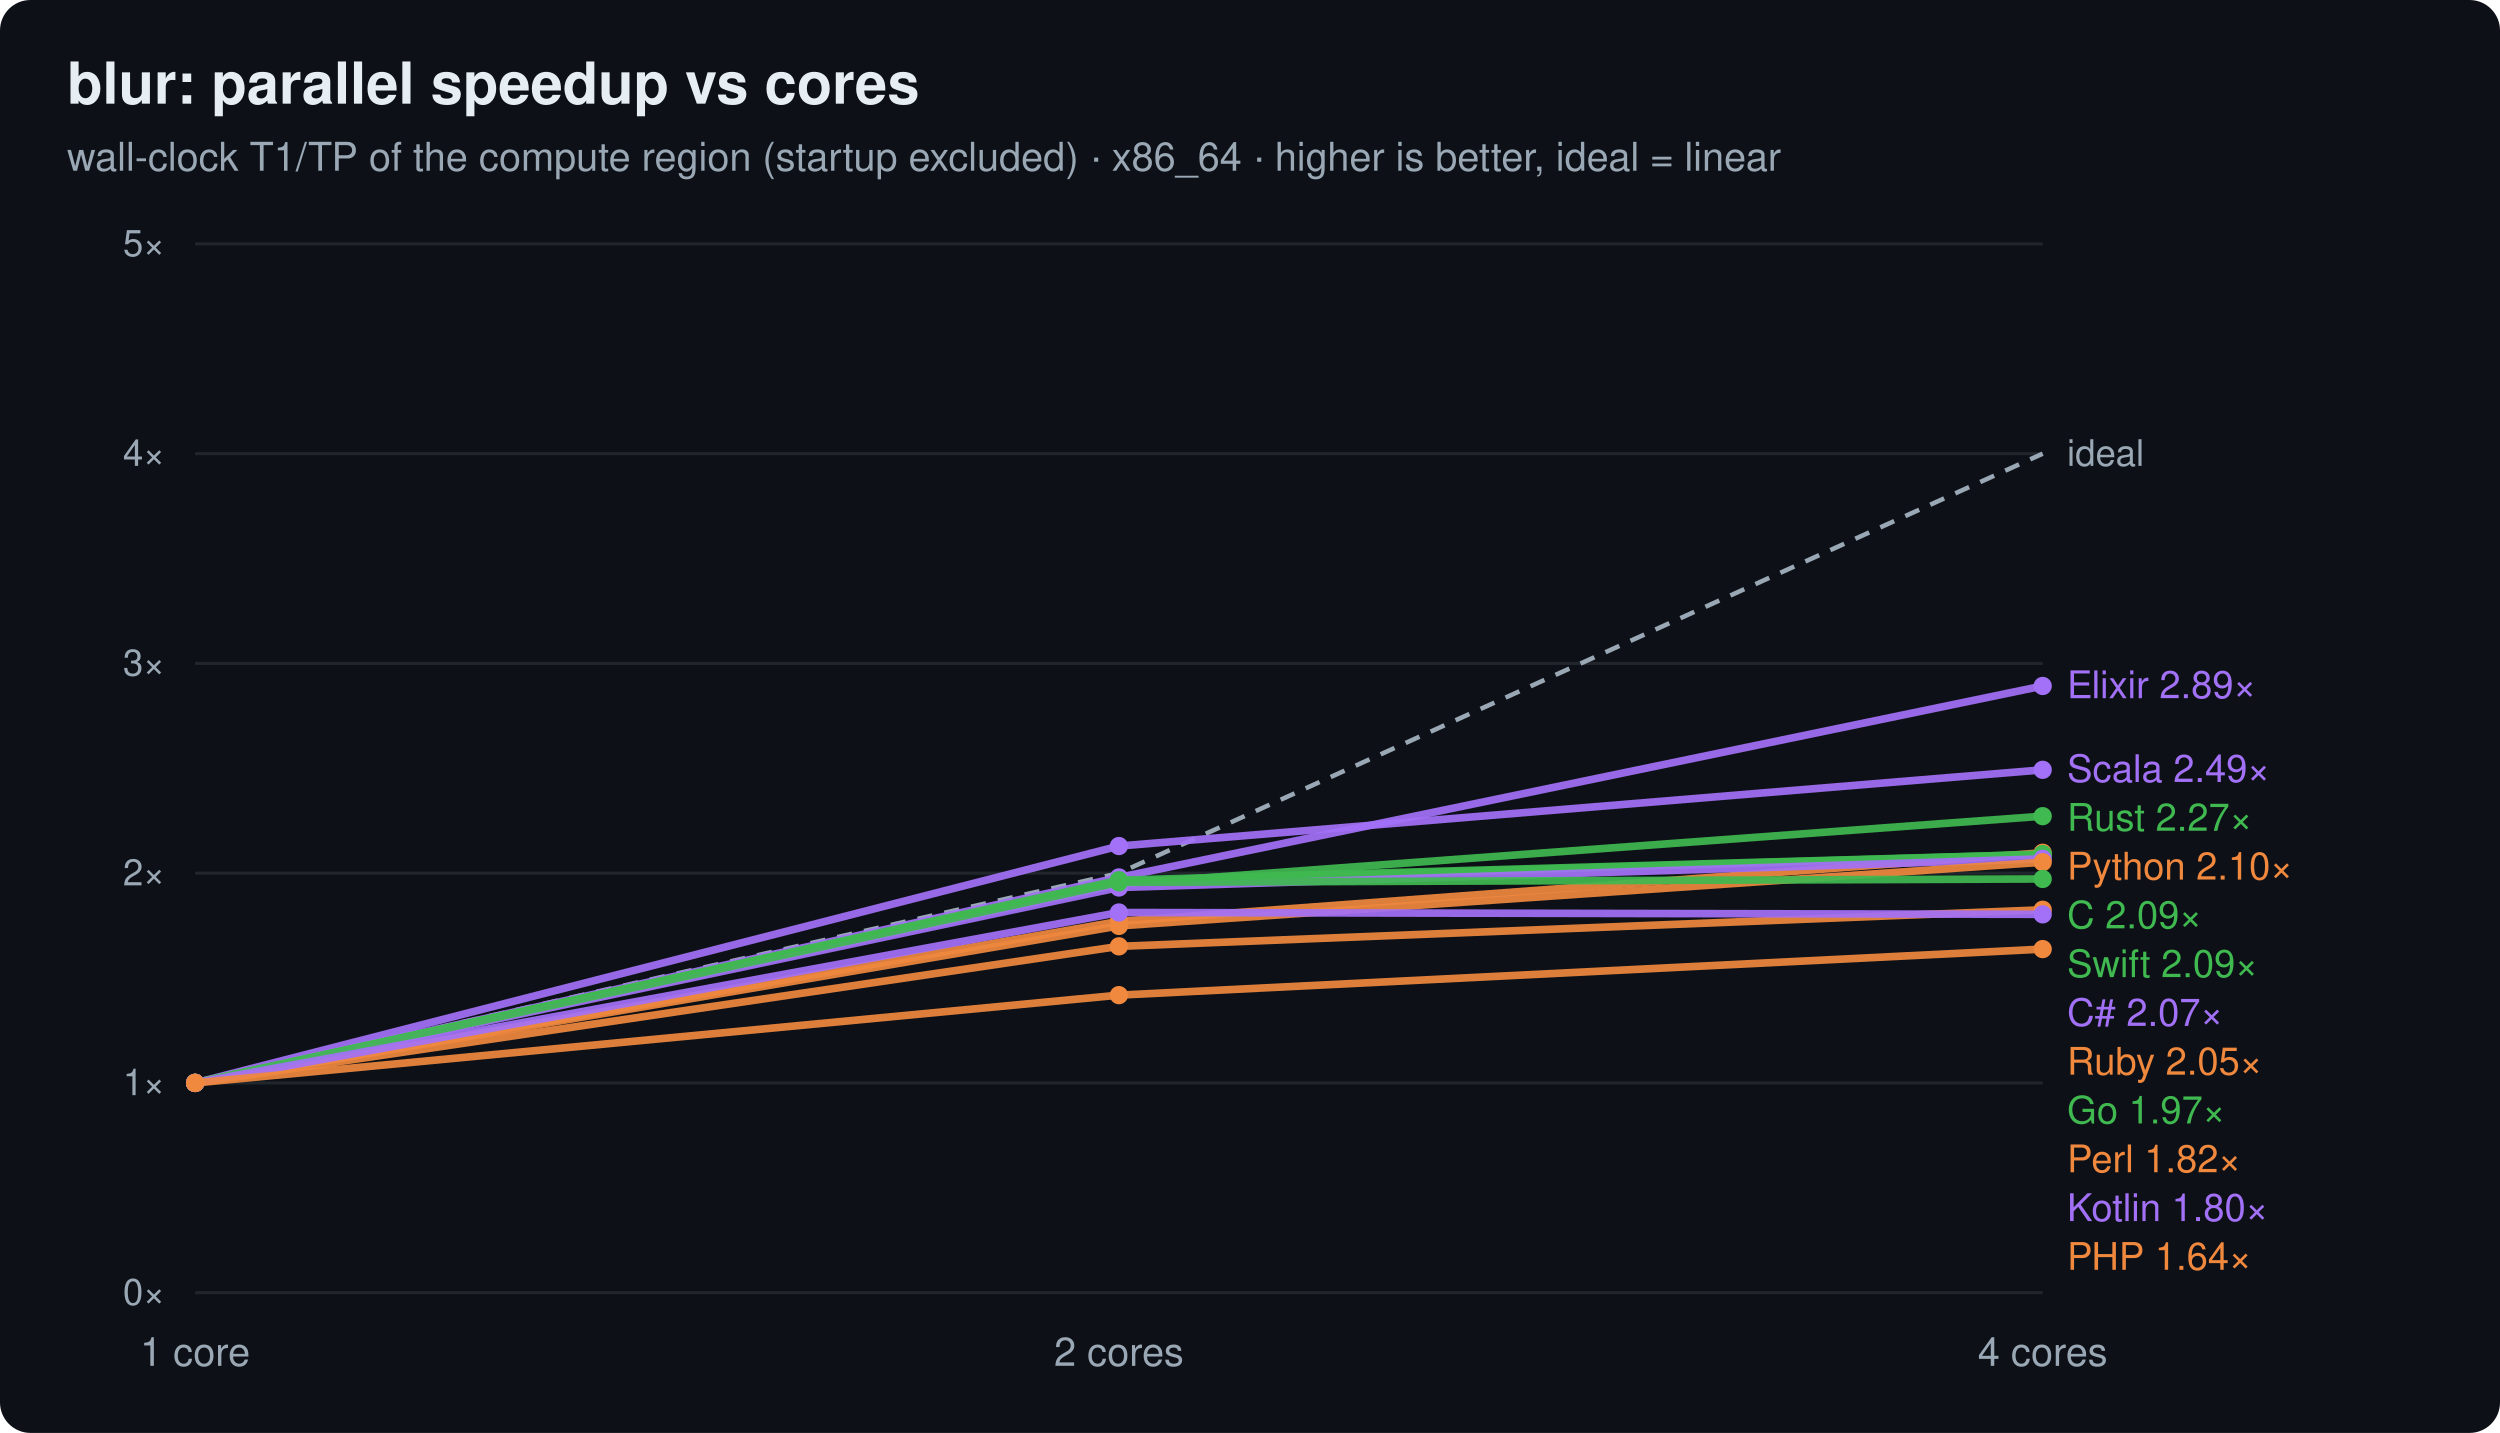
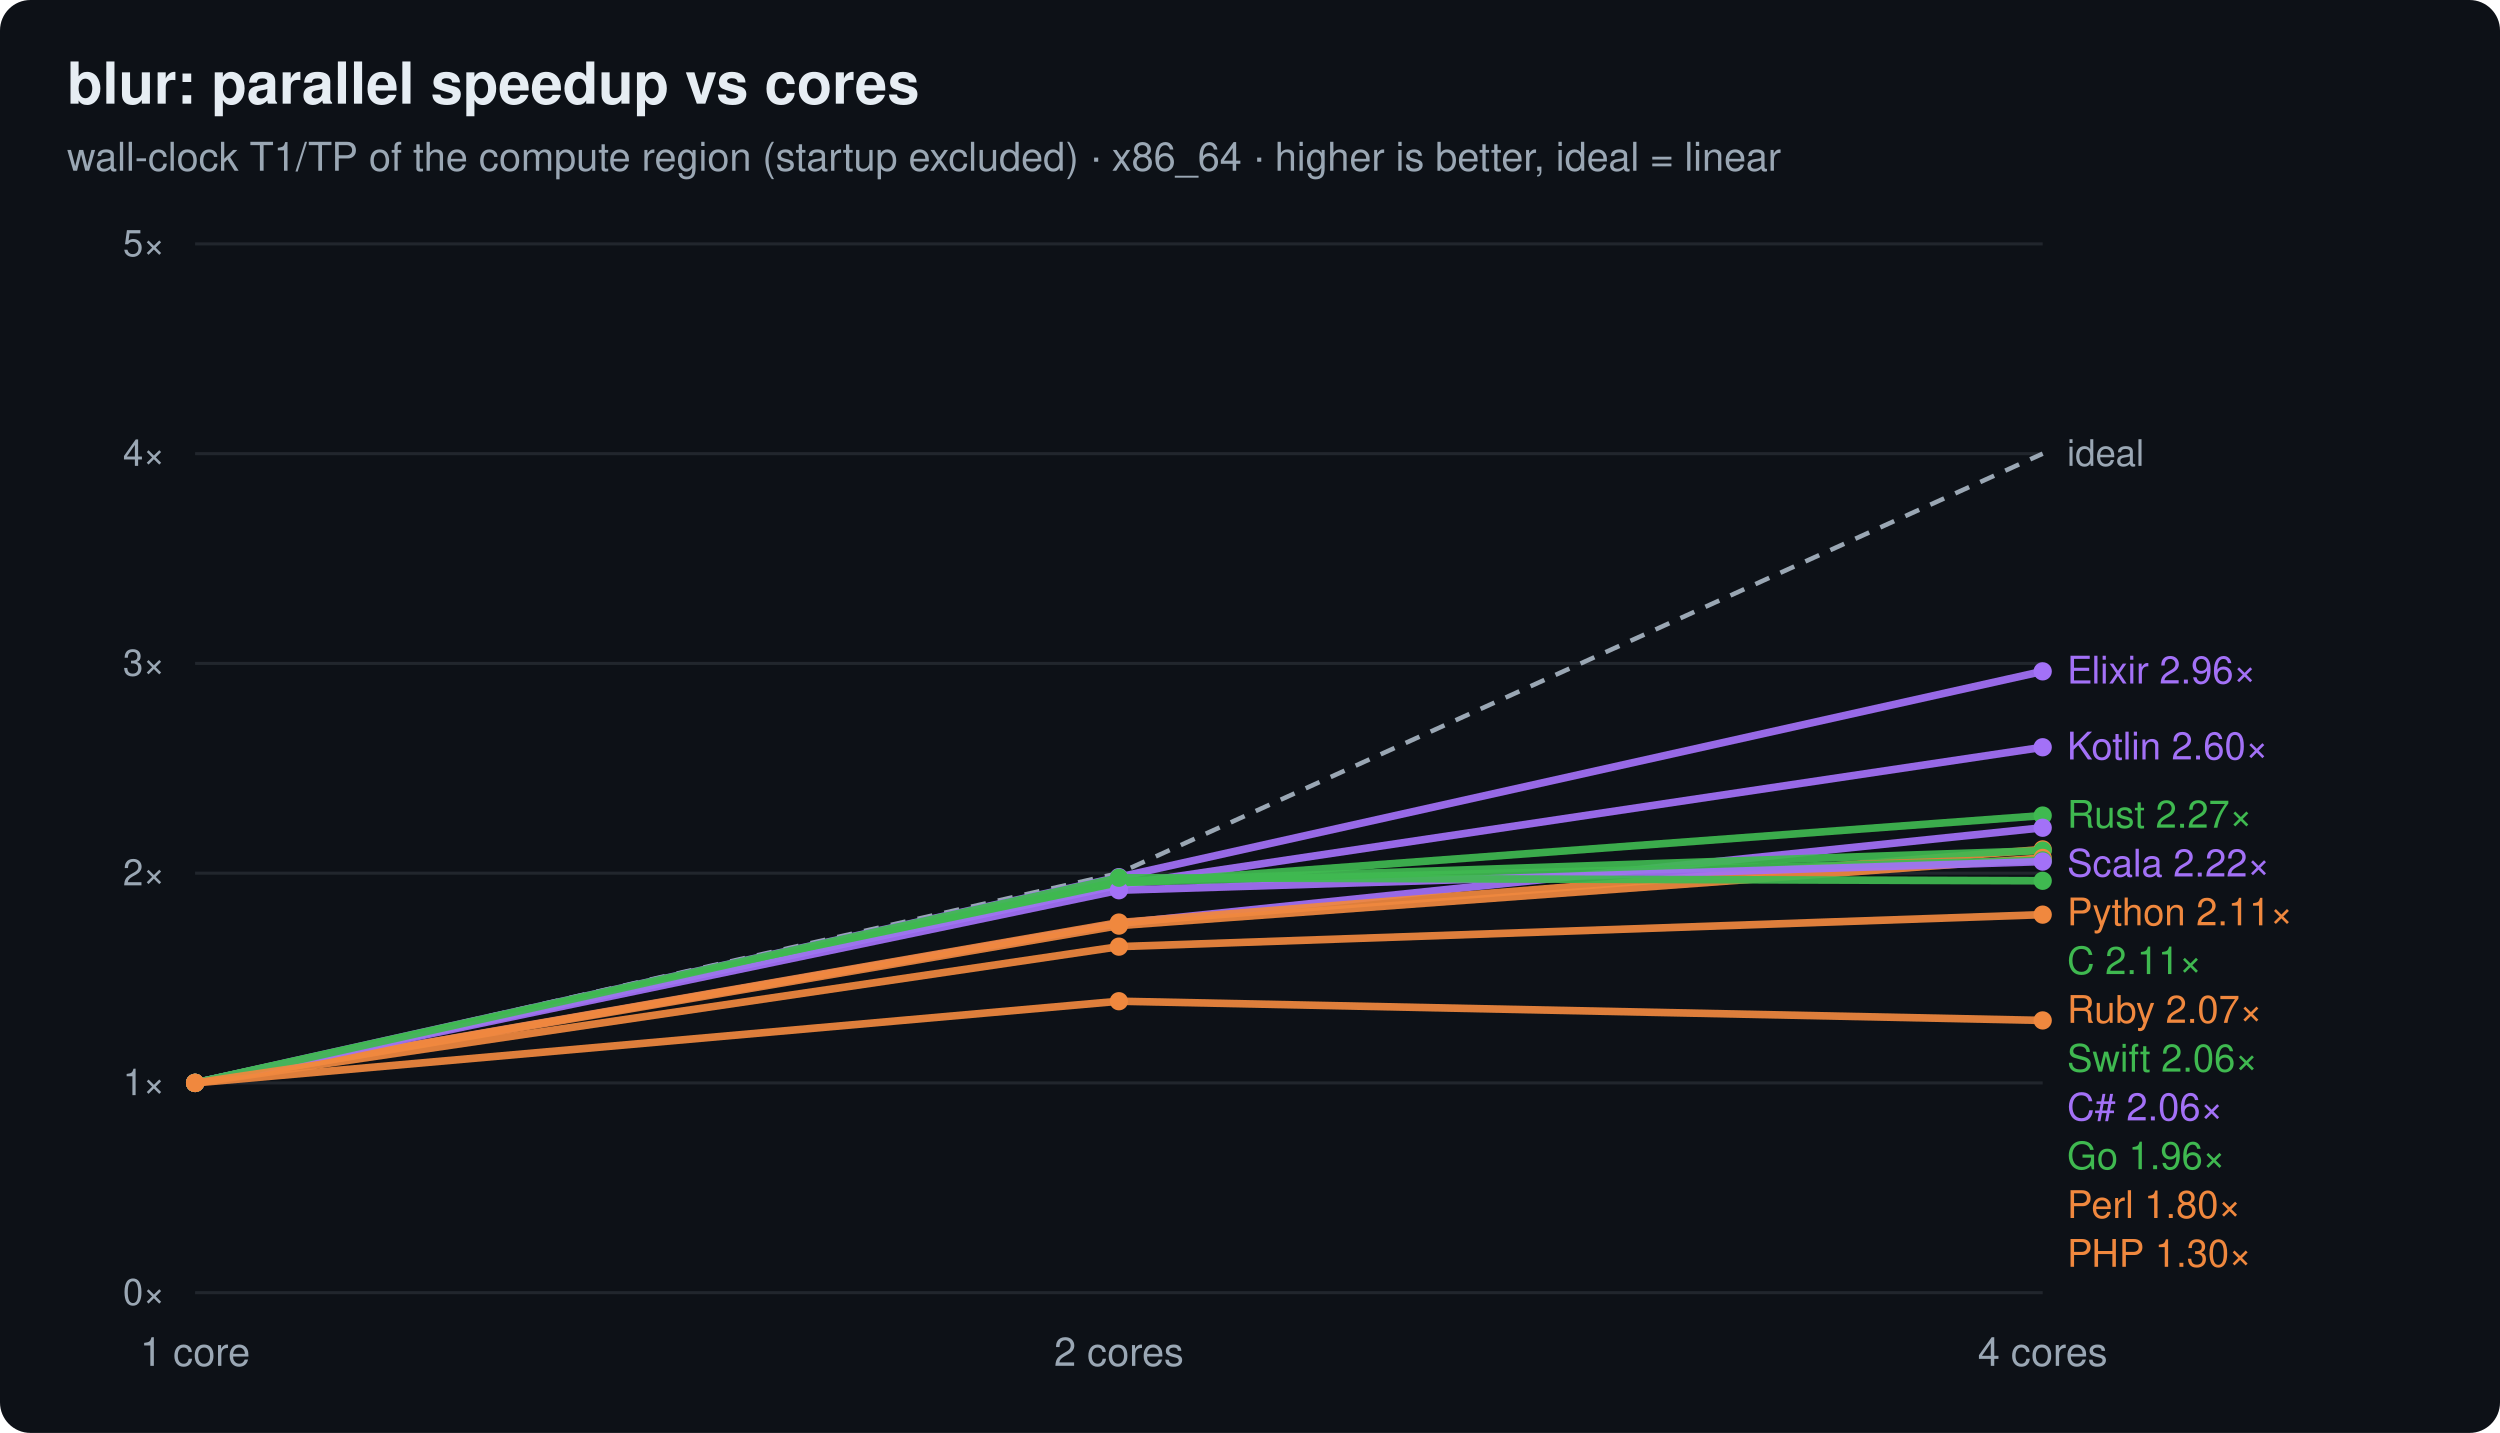
<svg xmlns="http://www.w3.org/2000/svg" width="820" height="470" viewBox="0 0 820 470" font-family="ui-sans-serif,system-ui,Segoe UI,Helvetica,Arial">
  <rect width="820" height="470" rx="10" fill="#0d1117" />
  <text x="22" y="34" font-size="19" font-weight="700" fill="#e6edf3">blur: parallel speedup vs cores</text>
  <text x="22" y="56" font-size="13" fill="#9aa7b4">wall-clock T1/TP of the compute region (startup excluded) · x86_64 · higher is better, ideal = linear</text>
  <line x1="64" y1="424.0" x2="670" y2="424.0" stroke="#21262d" stroke-width="1" />
  <text x="54" y="428.0" text-anchor="end" font-size="12" fill="#9aa7b4">0×</text>
  <line x1="64" y1="355.2" x2="670" y2="355.2" stroke="#21262d" stroke-width="1" />
  <text x="54" y="359.2" text-anchor="end" font-size="12" fill="#9aa7b4">1×</text>
  <line x1="64" y1="286.4" x2="670" y2="286.4" stroke="#21262d" stroke-width="1" />
  <text x="54" y="290.4" text-anchor="end" font-size="12" fill="#9aa7b4">2×</text>
  <line x1="64" y1="217.6" x2="670" y2="217.6" stroke="#21262d" stroke-width="1" />
  <text x="54" y="221.6" text-anchor="end" font-size="12" fill="#9aa7b4">3×</text>
  <line x1="64" y1="148.8" x2="670" y2="148.8" stroke="#21262d" stroke-width="1" />
  <text x="54" y="152.8" text-anchor="end" font-size="12" fill="#9aa7b4">4×</text>
  <line x1="64" y1="80.0" x2="670" y2="80.0" stroke="#21262d" stroke-width="1" />
  <text x="54" y="84.0" text-anchor="end" font-size="12" fill="#9aa7b4">5×</text>
  <text x="64.0" y="448.0" text-anchor="middle" font-size="13" fill="#9aa7b4">1 core</text>
  <text x="367.0" y="448.0" text-anchor="middle" font-size="13" fill="#9aa7b4">2 cores</text>
  <text x="670.0" y="448.0" text-anchor="middle" font-size="13" fill="#9aa7b4">4 cores</text>
  <polyline points="64.0,355.2 367.0,286.4 670.0,148.8" fill="none" stroke="#9aa7b4" stroke-width="1.5" stroke-dasharray="5 4" />
  <text x="678.0" y="152.8" font-size="12" fill="#9aa7b4">ideal</text>
-   <polyline points="64.0,355.2 367.0,287.8 670.0,225.0" fill="none" stroke="#a371f7" stroke-width="2.5" opacity="0.92" />
+   <polyline points="64.0,355.2 367.0,287.7 670.0,220.2" fill="none" stroke="#a371f7" stroke-width="2.5" opacity="0.92" />
  <circle cx="64.0" cy="355.2" r="3" fill="#a371f7" />
-   <circle cx="367.0" cy="287.8" r="3" fill="#a371f7" />
-   <circle cx="670.0" cy="225.0" r="3" fill="#a371f7" />
-   <text x="678" y="229.0" font-size="12.5" fill="#a371f7">Elixir 2.89×</text>
-   <polyline points="64.0,355.2 367.0,277.5 670.0,252.5" fill="none" stroke="#a371f7" stroke-width="2.5" opacity="0.92" />
+   <circle cx="367.0" cy="287.7" r="3" fill="#a371f7" />
+   <circle cx="670.0" cy="220.2" r="3" fill="#a371f7" />
+   <text x="678" y="224.2" font-size="12.5" fill="#a371f7">Elixir 2.96×</text>
+   <polyline points="64.0,355.2 367.0,290.3 670.0,245.1" fill="none" stroke="#a371f7" stroke-width="2.5" opacity="0.92" />
  <circle cx="64.0" cy="355.2" r="3" fill="#a371f7" />
-   <circle cx="367.0" cy="277.5" r="3" fill="#a371f7" />
-   <circle cx="670.0" cy="252.5" r="3" fill="#a371f7" />
-   <text x="678" y="256.5" font-size="12.5" fill="#a371f7">Scala 2.49×</text>
-   <polyline points="64.0,355.2 367.0,290.0 670.0,267.7" fill="none" stroke="#3fb950" stroke-width="2.5" opacity="0.92" />
+   <circle cx="367.0" cy="290.3" r="3" fill="#a371f7" />
+   <circle cx="670.0" cy="245.1" r="3" fill="#a371f7" />
+   <text x="678" y="249.1" font-size="12.5" fill="#a371f7">Kotlin 2.60×</text>
+   <polyline points="64.0,355.2 367.0,289.9 670.0,267.5" fill="none" stroke="#3fb950" stroke-width="2.5" opacity="0.92" />
  <circle cx="64.0" cy="355.2" r="3" fill="#3fb950" />
-   <circle cx="367.0" cy="290.0" r="3" fill="#3fb950" />
-   <circle cx="670.0" cy="267.7" r="3" fill="#3fb950" />
-   <text x="678" y="272.5" font-size="12.5" fill="#3fb950">Rust 2.27×</text>
-   <polyline points="64.0,355.2 367.0,302.2 670.0,279.7" fill="none" stroke="#f0883e" stroke-width="2.5" opacity="0.92" />
+   <circle cx="367.0" cy="289.9" r="3" fill="#3fb950" />
+   <circle cx="670.0" cy="267.5" r="3" fill="#3fb950" />
+   <text x="678" y="271.5" font-size="12.5" fill="#3fb950">Rust 2.27×</text>
+   <polyline points="64.0,355.2 367.0,302.9 670.0,271.5" fill="none" stroke="#a371f7" stroke-width="2.5" opacity="0.92" />
+   <circle cx="64.0" cy="355.2" r="3" fill="#a371f7" />
+   <circle cx="367.0" cy="302.9" r="3" fill="#a371f7" />
+   <circle cx="670.0" cy="271.5" r="3" fill="#a371f7" />
+   <text x="678" y="287.5" font-size="12.5" fill="#a371f7">Scala 2.22×</text>
+   <polyline points="64.0,355.2 367.0,302.6 670.0,278.6" fill="none" stroke="#f0883e" stroke-width="2.5" opacity="0.92" />
  <circle cx="64.0" cy="355.2" r="3" fill="#f0883e" />
-   <circle cx="367.0" cy="302.2" r="3" fill="#f0883e" />
-   <circle cx="670.0" cy="279.7" r="3" fill="#f0883e" />
-   <text x="678" y="288.5" font-size="12.5" fill="#f0883e">Python 2.10×</text>
-   <polyline points="64.0,355.2 367.0,289.2 670.0,280.2" fill="none" stroke="#3fb950" stroke-width="2.5" opacity="0.92" />
+   <circle cx="367.0" cy="302.6" r="3" fill="#f0883e" />
+   <circle cx="670.0" cy="278.6" r="3" fill="#f0883e" />
+   <text x="678" y="303.5" font-size="12.5" fill="#f0883e">Python 2.11×</text>
+   <polyline points="64.0,355.2 367.0,289.1 670.0,279.0" fill="none" stroke="#3fb950" stroke-width="2.5" opacity="0.92" />
  <circle cx="64.0" cy="355.2" r="3" fill="#3fb950" />
-   <circle cx="367.0" cy="289.2" r="3" fill="#3fb950" />
-   <circle cx="670.0" cy="280.2" r="3" fill="#3fb950" />
-   <text x="678" y="304.5" font-size="12.5" fill="#3fb950">C 2.09×</text>
-   <polyline points="64.0,355.2 367.0,288.7 670.0,280.2" fill="none" stroke="#3fb950" stroke-width="2.5" opacity="0.92" />
-   <circle cx="64.0" cy="355.2" r="3" fill="#3fb950" />
-   <circle cx="367.0" cy="288.7" r="3" fill="#3fb950" />
-   <circle cx="670.0" cy="280.2" r="3" fill="#3fb950" />
-   <text x="678" y="320.5" font-size="12.5" fill="#3fb950">Swift 2.09×</text>
-   <polyline points="64.0,355.2 367.0,291.1 670.0,281.7" fill="none" stroke="#a371f7" stroke-width="2.5" opacity="0.92" />
-   <circle cx="64.0" cy="355.2" r="3" fill="#a371f7" />
-   <circle cx="367.0" cy="291.1" r="3" fill="#a371f7" />
-   <circle cx="670.0" cy="281.7" r="3" fill="#a371f7" />
-   <text x="678" y="336.5" font-size="12.5" fill="#a371f7">C# 2.07×</text>
-   <polyline points="64.0,355.2 367.0,303.7 670.0,282.8" fill="none" stroke="#f0883e" stroke-width="2.5" opacity="0.92" />
+   <circle cx="367.0" cy="289.1" r="3" fill="#3fb950" />
+   <circle cx="670.0" cy="279.0" r="3" fill="#3fb950" />
+   <text x="678" y="319.5" font-size="12.5" fill="#3fb950">C 2.11×</text>
+   <polyline points="64.0,355.2 367.0,303.6 670.0,281.4" fill="none" stroke="#f0883e" stroke-width="2.5" opacity="0.92" />
  <circle cx="64.0" cy="355.2" r="3" fill="#f0883e" />
-   <circle cx="367.0" cy="303.7" r="3" fill="#f0883e" />
-   <circle cx="670.0" cy="282.8" r="3" fill="#f0883e" />
-   <text x="678" y="352.5" font-size="12.5" fill="#f0883e">Ruby 2.05×</text>
-   <polyline points="64.0,355.2 367.0,289.4 670.0,288.3" fill="none" stroke="#3fb950" stroke-width="2.5" opacity="0.92" />
+   <circle cx="367.0" cy="303.6" r="3" fill="#f0883e" />
+   <circle cx="670.0" cy="281.4" r="3" fill="#f0883e" />
+   <text x="678" y="335.5" font-size="12.5" fill="#f0883e">Ruby 2.07×</text>
+   <polyline points="64.0,355.2 367.0,289.4 670.0,282.2" fill="none" stroke="#3fb950" stroke-width="2.5" opacity="0.92" />
  <circle cx="64.0" cy="355.2" r="3" fill="#3fb950" />
  <circle cx="367.0" cy="289.4" r="3" fill="#3fb950" />
-   <circle cx="670.0" cy="288.3" r="3" fill="#3fb950" />
-   <text x="678" y="368.5" font-size="12.5" fill="#3fb950">Go 1.97×</text>
-   <polyline points="64.0,355.2 367.0,310.4 670.0,298.4" fill="none" stroke="#f0883e" stroke-width="2.5" opacity="0.92" />
+   <circle cx="670.0" cy="282.2" r="3" fill="#3fb950" />
+   <text x="678" y="351.5" font-size="12.5" fill="#3fb950">Swift 2.06×</text>
+   <polyline points="64.0,355.2 367.0,292.0 670.0,282.6" fill="none" stroke="#a371f7" stroke-width="2.5" opacity="0.92" />
+   <circle cx="64.0" cy="355.2" r="3" fill="#a371f7" />
+   <circle cx="367.0" cy="292.0" r="3" fill="#a371f7" />
+   <circle cx="670.0" cy="282.6" r="3" fill="#a371f7" />
+   <text x="678" y="367.5" font-size="12.5" fill="#a371f7">C# 2.06×</text>
+   <polyline points="64.0,355.2 367.0,287.9 670.0,288.9" fill="none" stroke="#3fb950" stroke-width="2.5" opacity="0.92" />
+   <circle cx="64.0" cy="355.2" r="3" fill="#3fb950" />
+   <circle cx="367.0" cy="287.9" r="3" fill="#3fb950" />
+   <circle cx="670.0" cy="288.9" r="3" fill="#3fb950" />
+   <text x="678" y="383.5" font-size="12.5" fill="#3fb950">Go 1.96×</text>
+   <polyline points="64.0,355.2 367.0,310.5 670.0,300.0" fill="none" stroke="#f0883e" stroke-width="2.5" opacity="0.92" />
  <circle cx="64.0" cy="355.2" r="3" fill="#f0883e" />
-   <circle cx="367.0" cy="310.4" r="3" fill="#f0883e" />
-   <circle cx="670.0" cy="298.4" r="3" fill="#f0883e" />
-   <text x="678" y="384.5" font-size="12.5" fill="#f0883e">Perl 1.82×</text>
-   <polyline points="64.0,355.2 367.0,299.3 670.0,299.9" fill="none" stroke="#a371f7" stroke-width="2.5" opacity="0.92" />
-   <circle cx="64.0" cy="355.2" r="3" fill="#a371f7" />
-   <circle cx="367.0" cy="299.3" r="3" fill="#a371f7" />
-   <circle cx="670.0" cy="299.9" r="3" fill="#a371f7" />
-   <text x="678" y="400.5" font-size="12.5" fill="#a371f7">Kotlin 1.80×</text>
-   <polyline points="64.0,355.2 367.0,326.4 670.0,311.3" fill="none" stroke="#f0883e" stroke-width="2.5" opacity="0.92" />
+   <circle cx="367.0" cy="310.5" r="3" fill="#f0883e" />
+   <circle cx="670.0" cy="300.0" r="3" fill="#f0883e" />
+   <text x="678" y="399.5" font-size="12.5" fill="#f0883e">Perl 1.80×</text>
+   <polyline points="64.0,355.2 367.0,328.4 670.0,334.7" fill="none" stroke="#f0883e" stroke-width="2.5" opacity="0.92" />
  <circle cx="64.0" cy="355.2" r="3" fill="#f0883e" />
-   <circle cx="367.0" cy="326.4" r="3" fill="#f0883e" />
-   <circle cx="670.0" cy="311.3" r="3" fill="#f0883e" />
-   <text x="678" y="416.5" font-size="12.5" fill="#f0883e">PHP 1.64×</text>
+   <circle cx="367.0" cy="328.4" r="3" fill="#f0883e" />
+   <circle cx="670.0" cy="334.7" r="3" fill="#f0883e" />
+   <text x="678" y="415.5" font-size="12.5" fill="#f0883e">PHP 1.30×</text>
</svg>
